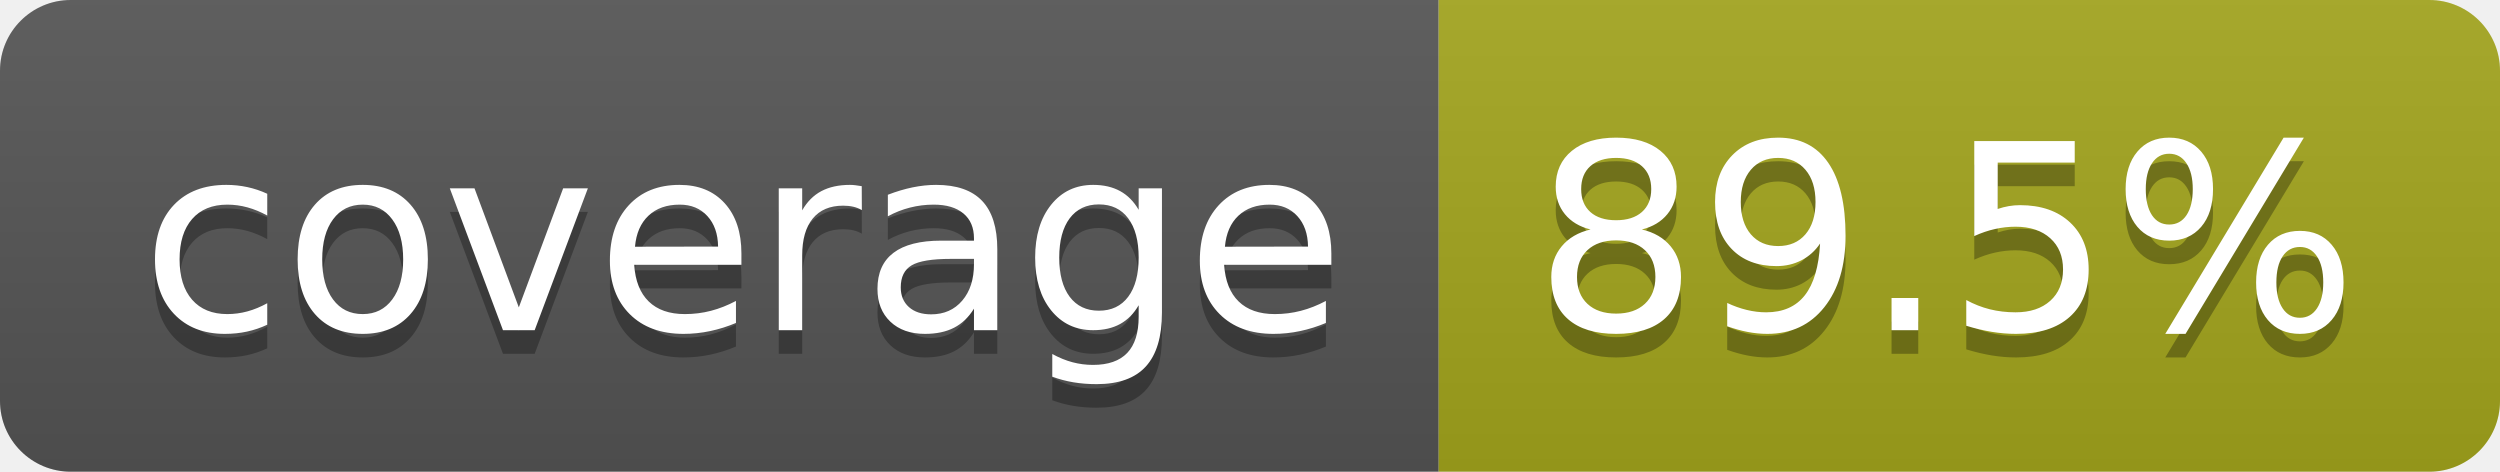
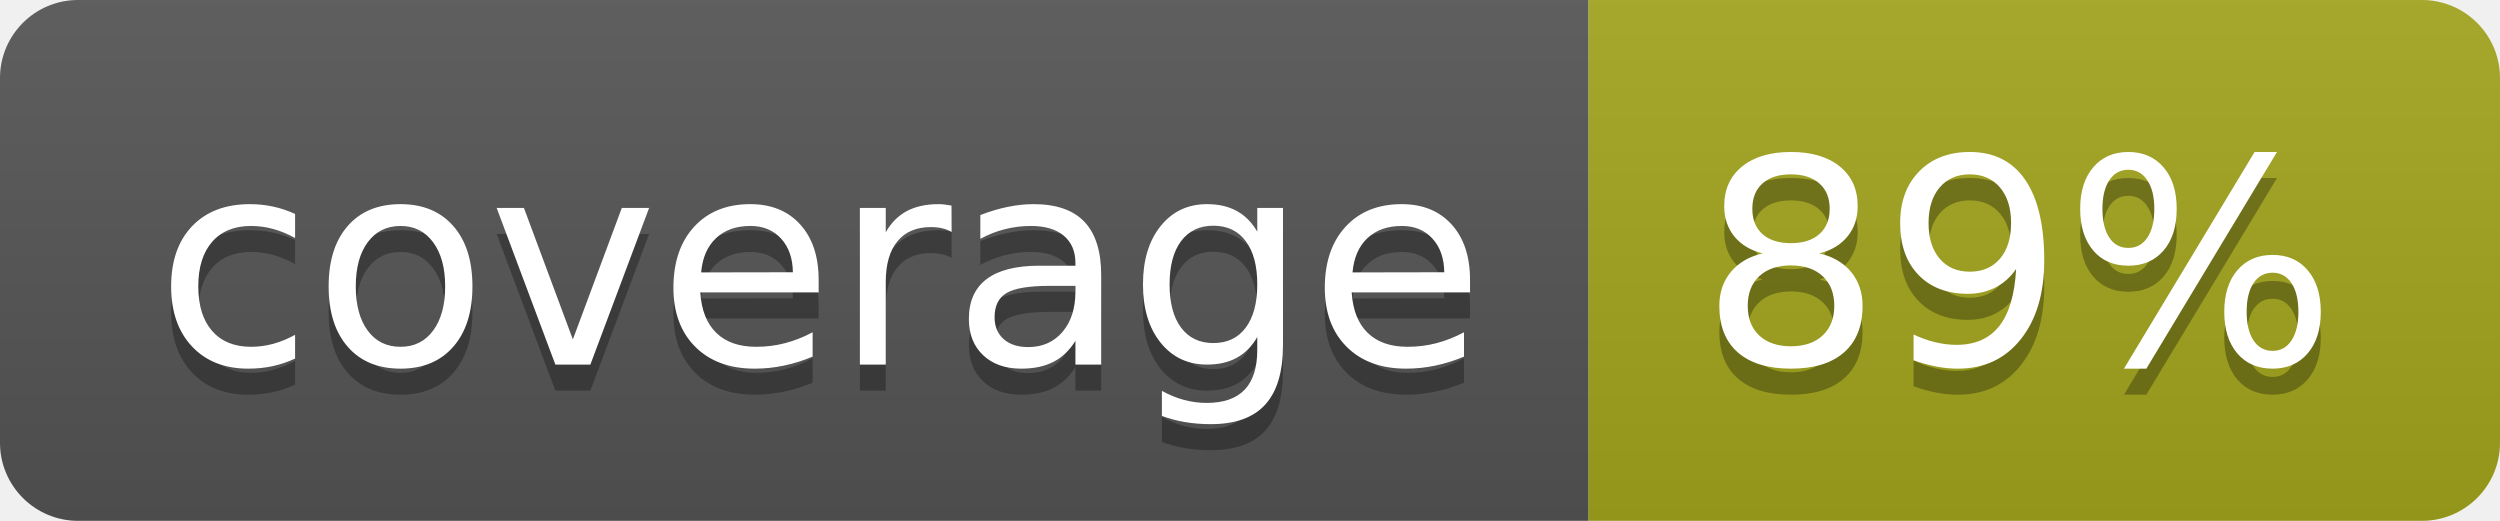
- <svg xmlns="http://www.w3.org/2000/svg" width="106" height="20" role="img" aria-label="coverage: 89.5%">
+ <svg xmlns="http://www.w3.org/2000/svg" width="96" height="20" role="img" aria-label="coverage: 89%">
  <linearGradient id="s" x2="0" y2="100%">
    <stop offset="0" stop-color="#bbb" stop-opacity=".1" />
    <stop offset="1" stop-opacity=".1" />
  </linearGradient>
  <clipPath id="r">
-     <rect width="106" height="20" rx="3" fill="#fff" />
+     <rect width="96" height="20" rx="3" fill="#fff" />
  </clipPath>
  <g clip-path="url(#r)">
    <rect width="61" height="20" fill="#555" />
-     <rect x="61" width="45" height="20" fill="#a4a61d" />
-     <rect width="106" height="20" fill="url(#s)" />
+     <rect x="61" width="35" height="20" fill="#a4a61d" />
+     <rect width="96" height="20" fill="url(#s)" />
  </g>
  <g fill="#fff" text-anchor="middle" font-family="Verdana,Geneva,DejaVu Sans,sans-serif" text-rendering="geometricPrecision" font-size="110">
    <text aria-hidden="true" x="315" y="150" fill="#010101" fill-opacity=".3" transform="scale(.1)" textLength="510">coverage</text>
    <text x="315" y="140" transform="scale(.1)" fill="#fff" textLength="510">coverage</text>
-     <text aria-hidden="true" x="825" y="150" fill="#010101" fill-opacity=".3" transform="scale(.1)" textLength="350">89.5%</text>
-     <text x="825" y="140" transform="scale(.1)" fill="#fff" textLength="350">89.5%</text>
+     <text aria-hidden="true" x="775" y="150" fill="#010101" fill-opacity=".3" transform="scale(.1)" textLength="245">89%</text>
+     <text x="775" y="140" transform="scale(.1)" fill="#fff" textLength="245">89%</text>
  </g>
</svg>
